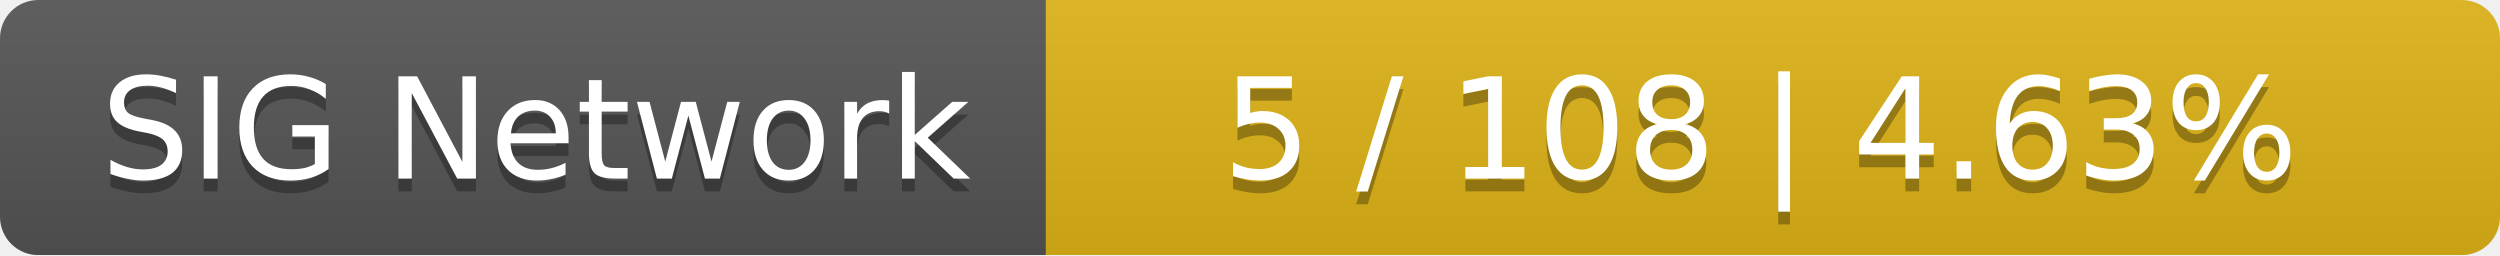
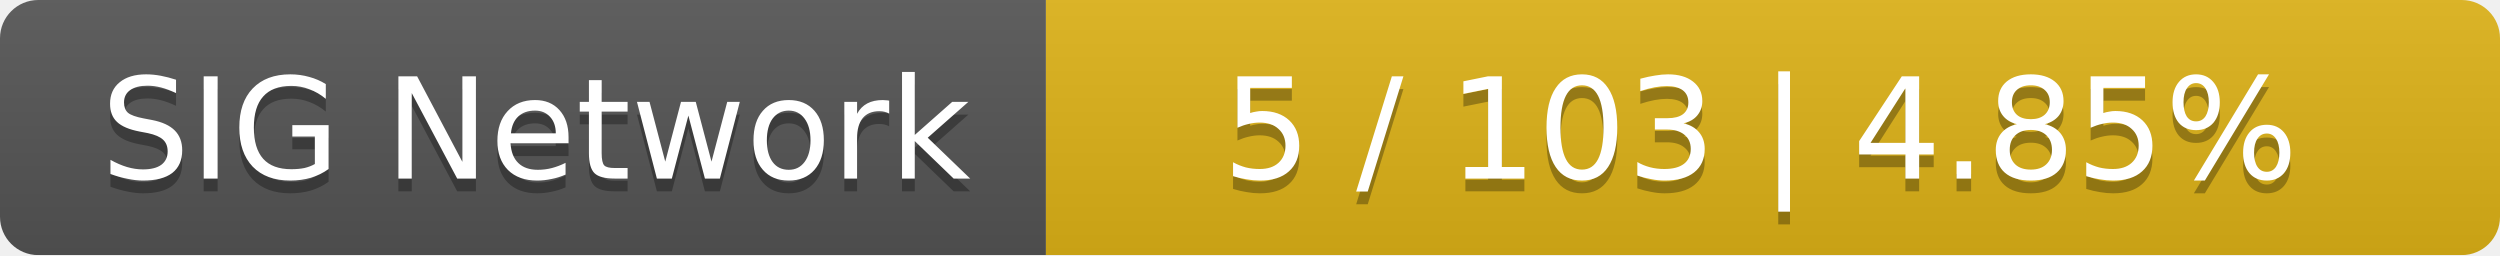
<svg xmlns="http://www.w3.org/2000/svg" width="196" height="20">
  <linearGradient id="smooth" x2="0" y2="100%">
    <stop offset="0" stop-color="#bbb" stop-opacity=".1" />
    <stop offset="1" stop-opacity=".1" />
  </linearGradient>
  <mask id="round">
    <rect width="196" height="20" rx="3" fill="#fff" />
  </mask>
  <g mask="url(#round)">
    <rect width="82" height="20" fill="#555" />
    <rect x="82" width="114" height="20" fill="#dfb317" />
    <rect width="196" height="20" fill="url(#smooth)" />
  </g>
  <g fill="#fff" text-anchor="middle" font-family="DejaVu Sans,Verdana,Geneva,sans-serif" font-size="11">
    <text x="42" y="15" fill="#010101" fill-opacity=".3">SIG Network</text>
    <text x="42" y="14">SIG Network</text>
-     <text x="138" y="15" fill="#010101" fill-opacity=".3">5 / 108    |    4.63%</text>
-     <text x="138" y="14">5 / 108    |    4.63%</text>
+     <text x="138" y="15" fill="#010101" fill-opacity=".3">5 / 103    |    4.85%</text>
+     <text x="138" y="14">5 / 103    |    4.85%</text>
  </g>
</svg>
